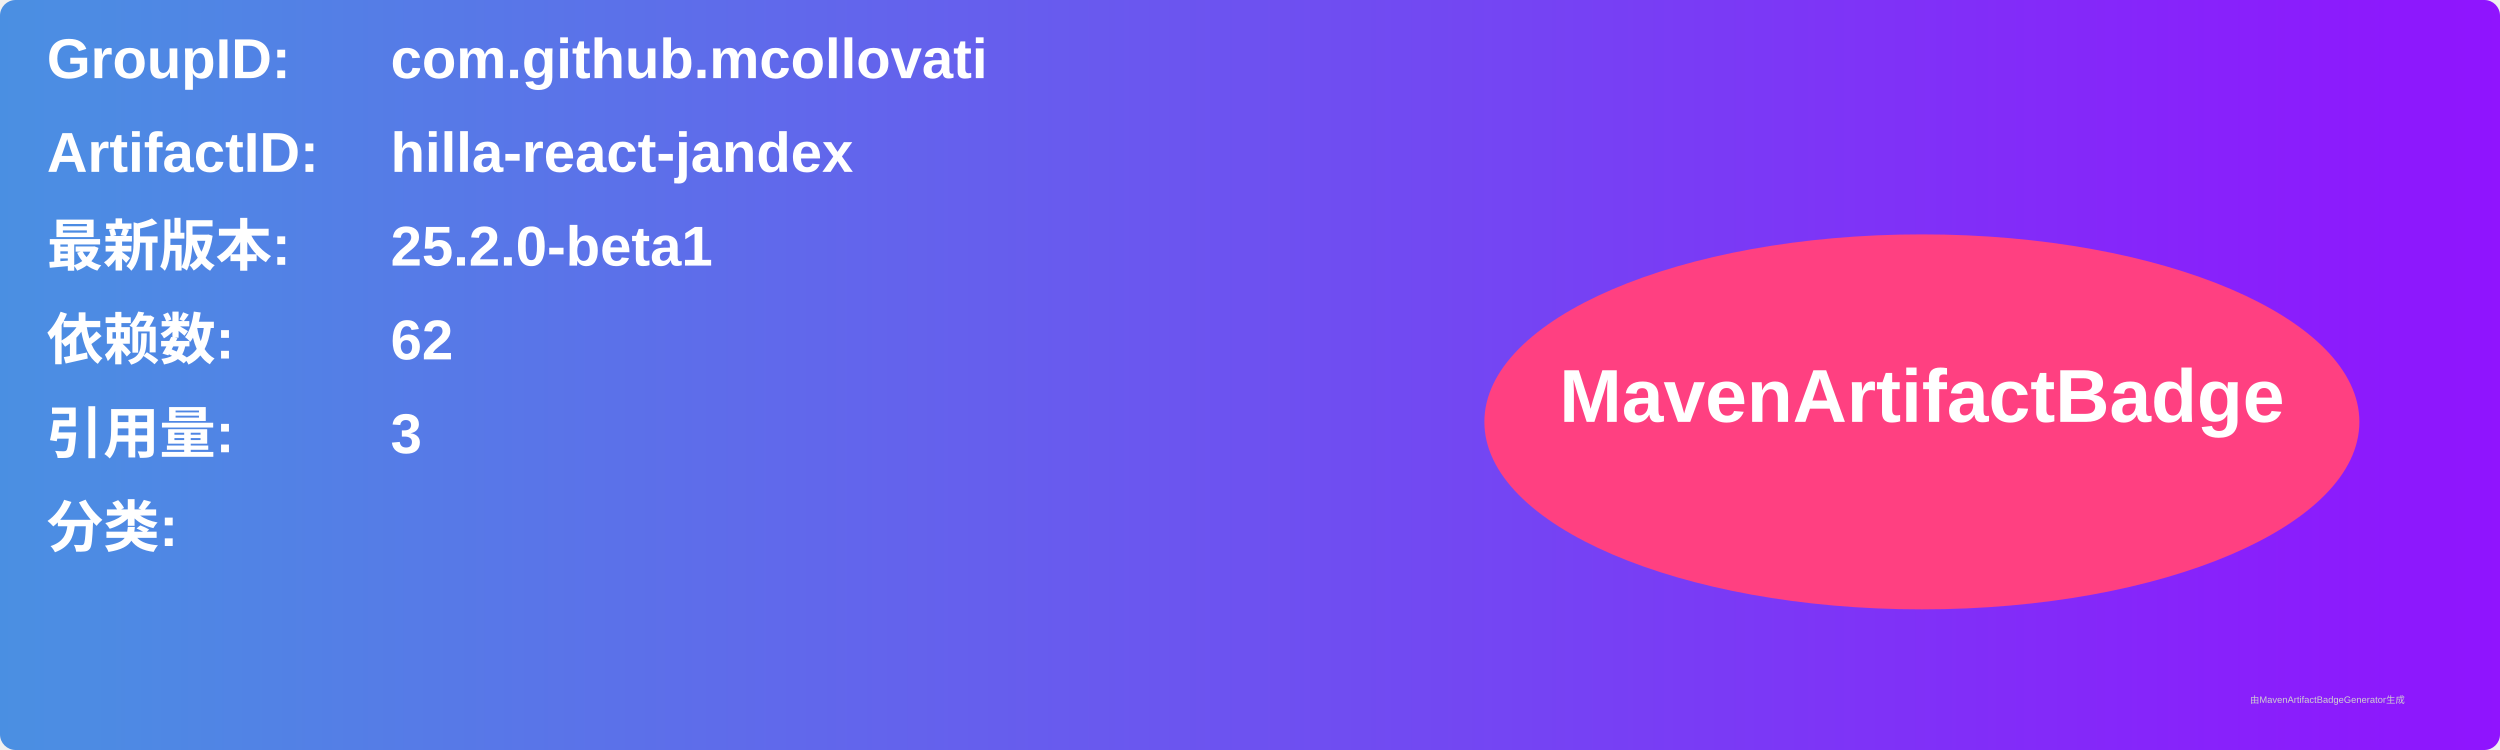
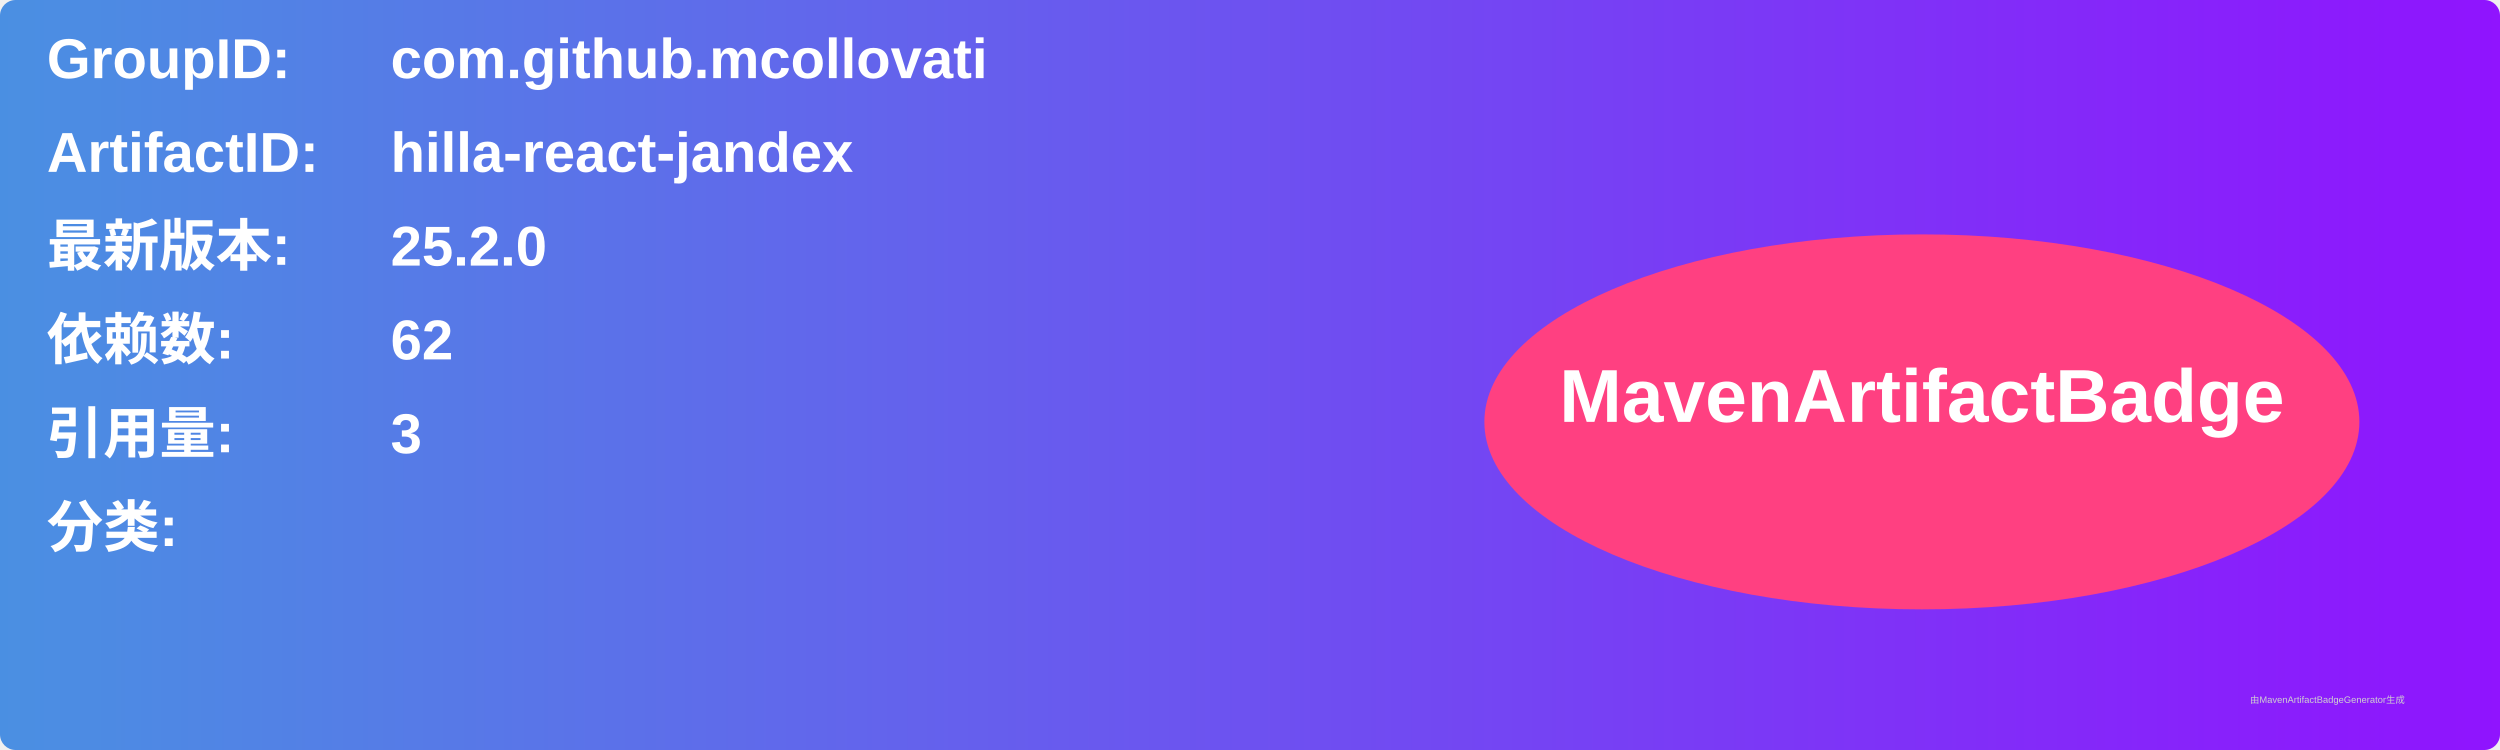
<svg xmlns="http://www.w3.org/2000/svg" width="800" height="240" viewBox="0 0 800 240">
  <linearGradient id="grad" x1="0%" y1="0%" x2="100%" y2="0%">
    <stop offset="0%" stop-color="#4a90e2" />
    <stop offset="100%" stop-color="#9013fe" />
  </linearGradient>
  <rect width="100%" height="100%" rx="5" ry="5" fill="url(#grad)" />
  <g transform="translate(15, 15)">
    <text x="0" y="10" font-family="Arial" font-size="18" fill="white" font-weight="bold" width="260">GroupID:</text>
    <text x="110" y="10" font-family="Arial" font-size="18" fill="white" font-weight="bold" width="460">com.github.mcollovati</text>
    <text x="0" y="40" font-family="Arial" font-size="18" fill="white" font-weight="bold" width="260">ArtifactID:</text>
    <text x="110" y="40" font-family="Arial" font-size="18" fill="white" font-weight="bold" width="460">hilla-react-jandex</text>
    <text x="0" y="70" font-family="Arial" font-size="18" fill="white" font-weight="bold">最新版本:</text>
    <text x="110" y="70" font-family="Arial" font-size="18" fill="white" font-weight="bold">
-       <tspan font-weight="bold">25.2.0-beta1</tspan>
+       <tspan font-weight="bold">25.2.0</tspan>
    </text>
    <text x="0" y="100" font-family="Arial" font-size="18" fill="white" font-weight="bold">依赖数: </text>
    <text x="110" y="100" font-family="Arial" font-size="18" fill="white">
      <tspan font-weight="bold">62</tspan>
    </text>
    <text x="0" y="130" font-family="Arial" font-size="18" fill="white" font-weight="bold">引用量: </text>
    <text x="110" y="130" font-family="Arial" font-size="18" fill="white">
      <tspan font-weight="bold">3</tspan>
    </text>
    <text x="0" y="160" font-family="Arial" font-size="18" fill="white" font-weight="bold">分类:</text>
    <text x="10" y="190" font-family="Arial" font-size="10" fill="white">
      <tspan font-weight="bold" />
    </text>
    <ellipse cx="600" cy="120" rx="140" ry="60" fill="#ff4081" />
    <text x="600" y="120" text-anchor="middle" font-family="Arial" font-size="24" fill="white" font-weight="bold">MavenArtifactBadge</text>
  </g>
  <text x="720" y="225" font-family="Arial" font-size="3" fill="#d0d0d0">由MavenArtifactBadgeGenerator生成</text>
</svg>
